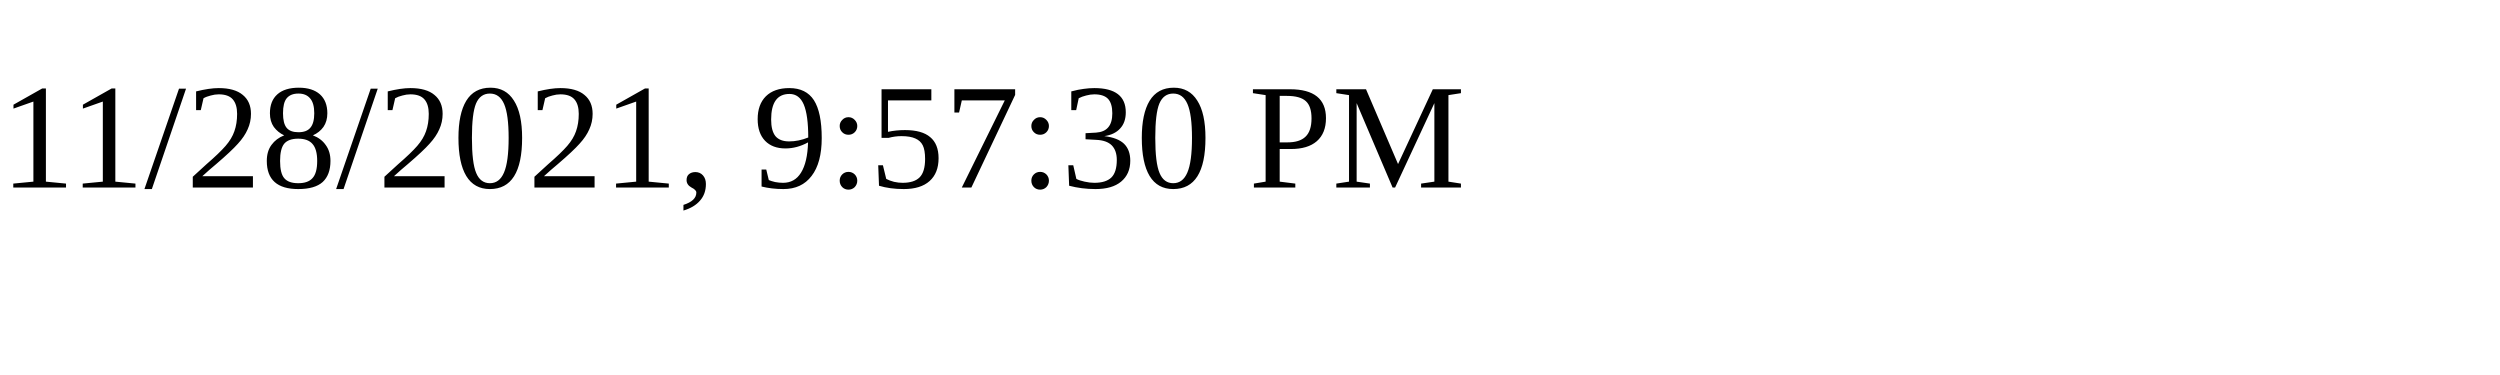
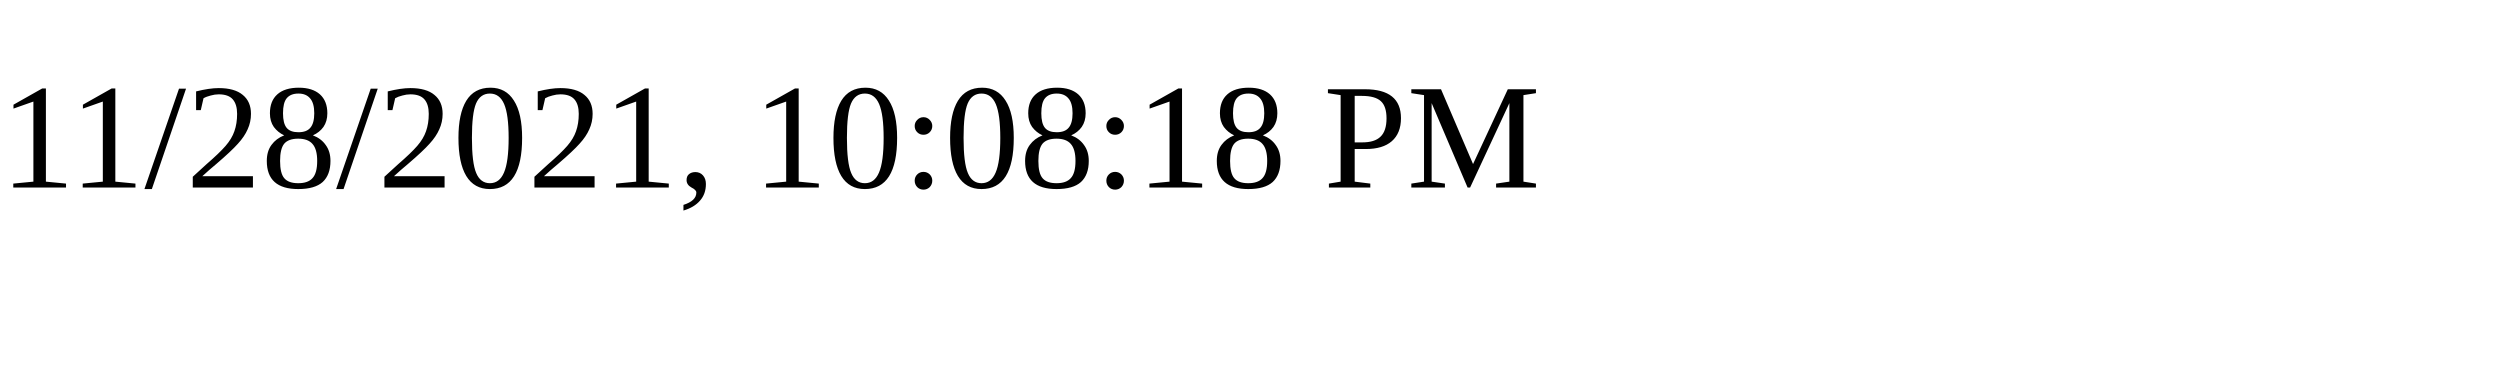
<svg xmlns="http://www.w3.org/2000/svg" height="30" width="200">
-   <text x="0" y="15">11/28/2021, 9:57:30 PM</text>
+   <text x="0" y="15">11/28/2021, 10:08:18 PM</text>
</svg>
